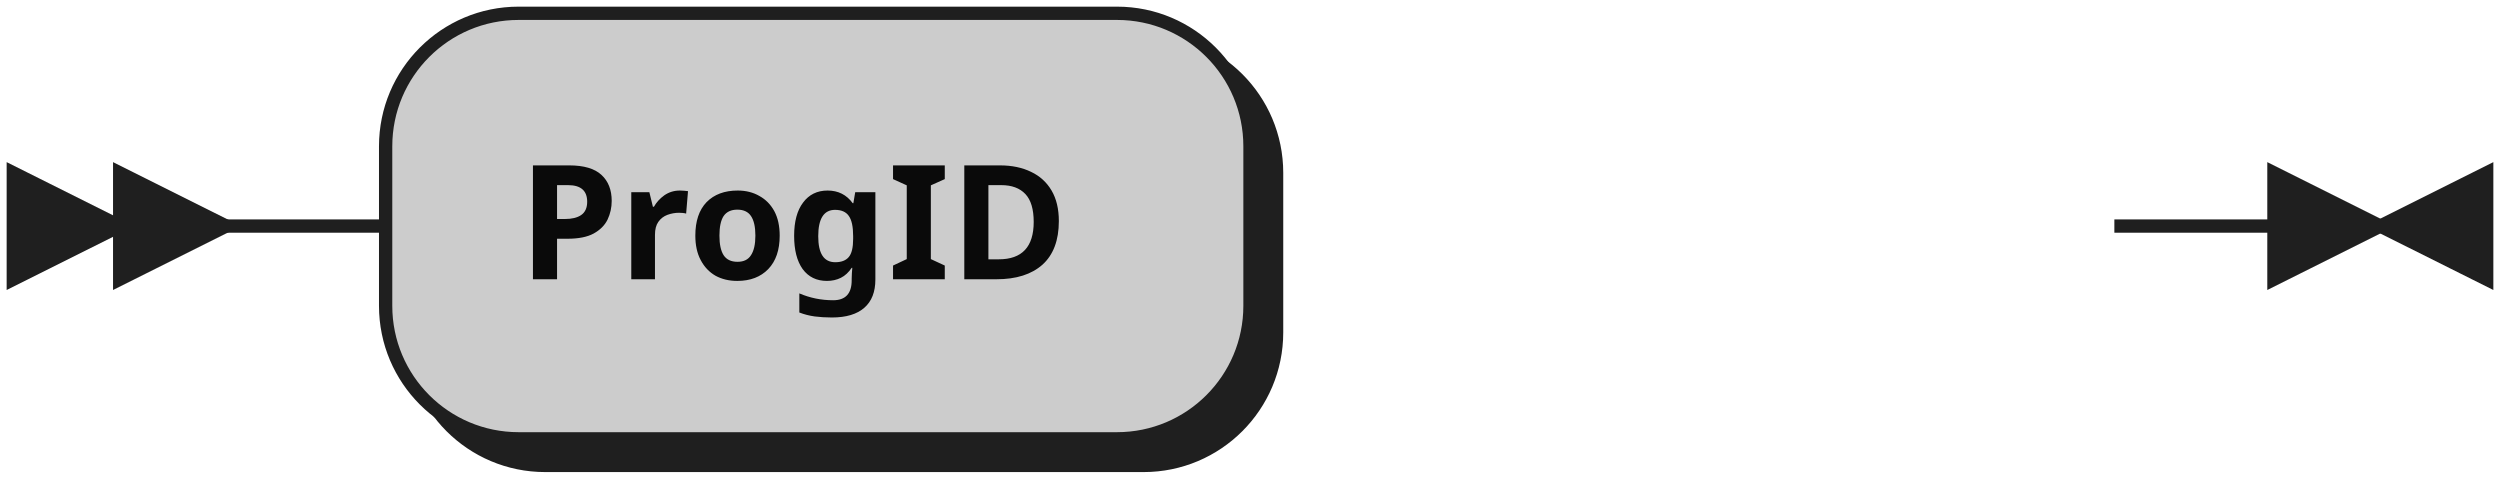
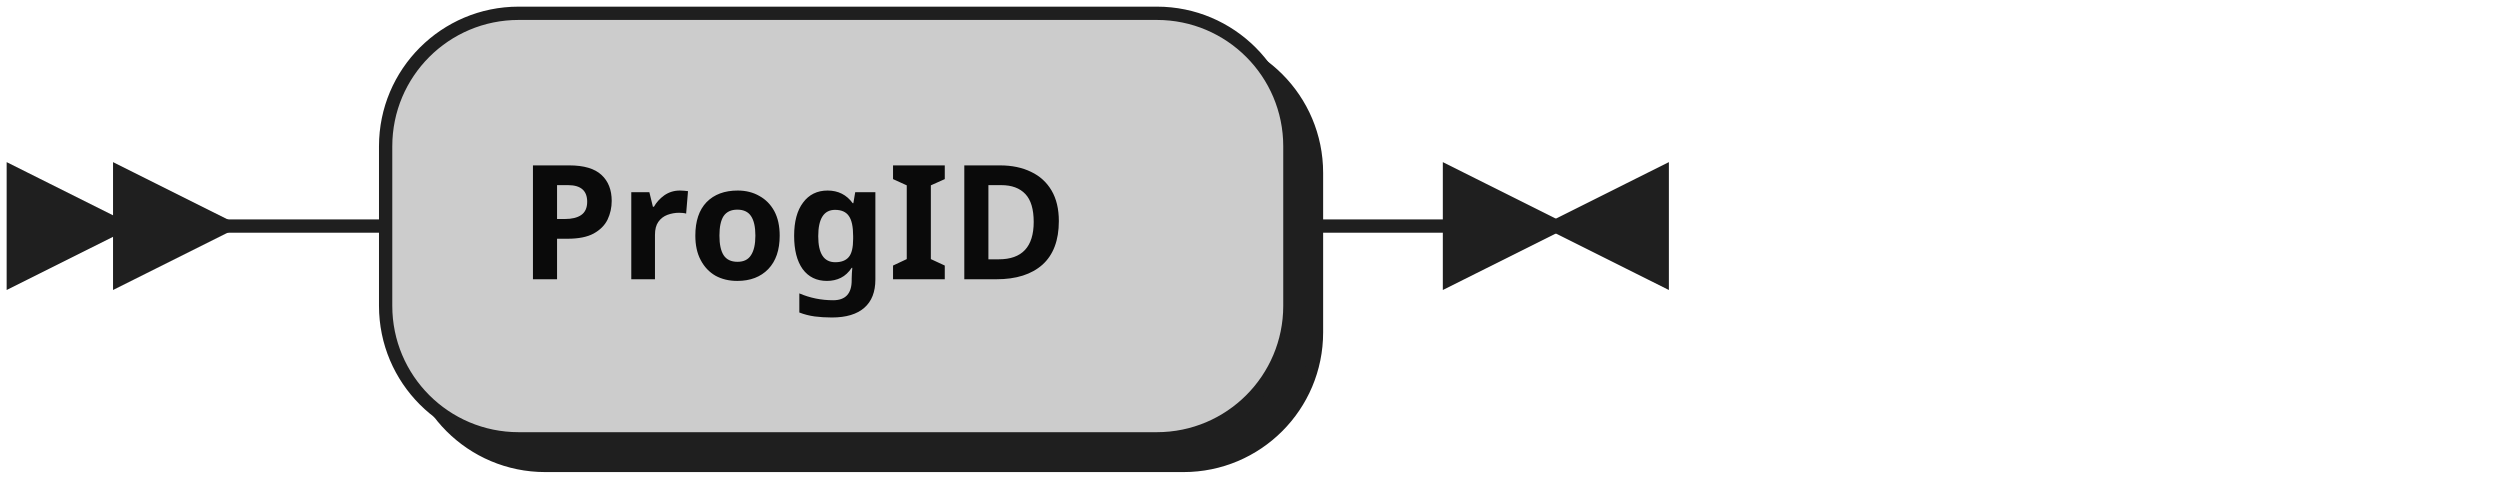
<svg xmlns="http://www.w3.org/2000/svg" width="188" height="36">
  <defs>
    <style type="text/css">
               @namespace "http://www.w3.org/2000/svg";
               .line                 {fill: none; stroke: #1F1F1F;}
               .bold-line            {stroke: #0A0A0A; shape-rendering: crispEdges; stroke-width:
               2; }
               .thin-line            {stroke: #0F0F0F; shape-rendering: crispEdges}
               .filled               {fill: #1F1F1F; stroke: none;}
               text.terminal         {font-family: Verdana, Sans-serif;
               font-size: 12px;
               fill: #0A0A0A;
               font-weight: bold;
               }
               text.nonterminal      {font-family: Verdana, Sans-serif; font-style: italic;
               font-size: 12px;
               fill: #0D0D0D;
               }
               text.regexp           {font-family: Verdana, Sans-serif;
               font-size: 12px;
               fill: #0F0F0F;
               }
               rect, circle, polygon {fill: #1F1F1F; stroke: #1F1F1F;}
               rect.terminal         {fill: #CCCCCC; stroke: #1F1F1F;}
               rect.nonterminal      {fill: #E3E3E3; stroke: #1F1F1F;}
               rect.text             {fill: none; stroke: none;}
               polygon.regexp        {fill: #EFEFEF; stroke: #1F1F1F;}

            </style>
  </defs>
  <polygon points="9 17 1 13 1 21" />
  <polygon points="17 17 9 13 9 21" />
-   <rect x="31" y="3" width="65" height="32" rx="10" />
-   <rect x="29" y="1" width="65" height="32" class="terminal" rx="10" />
+   <rect x="31" y="3" width="68" height="32" rx="10" />
+   <rect x="29" y="1" width="68" height="32" class="terminal" rx="10" />
  <text class="terminal" x="39" y="21">ProgID</text>
-   <path class="line" d="m17 17 h2 m0 0 h10 m130 0 h10 m3 0 h-3" />
-   <polygon points="179 17 187 13 187 21" />
-   <polygon points="179 17 171 13 171 21" />
+   <path class="line" d="m17 17 h2 m0 0 h10 m68 0 h10 m3 0 h-3" />
+   <polygon points="117 17 125 13 125 21" />
+   <polygon points="117 17 109 13 109 21" />
</svg>
